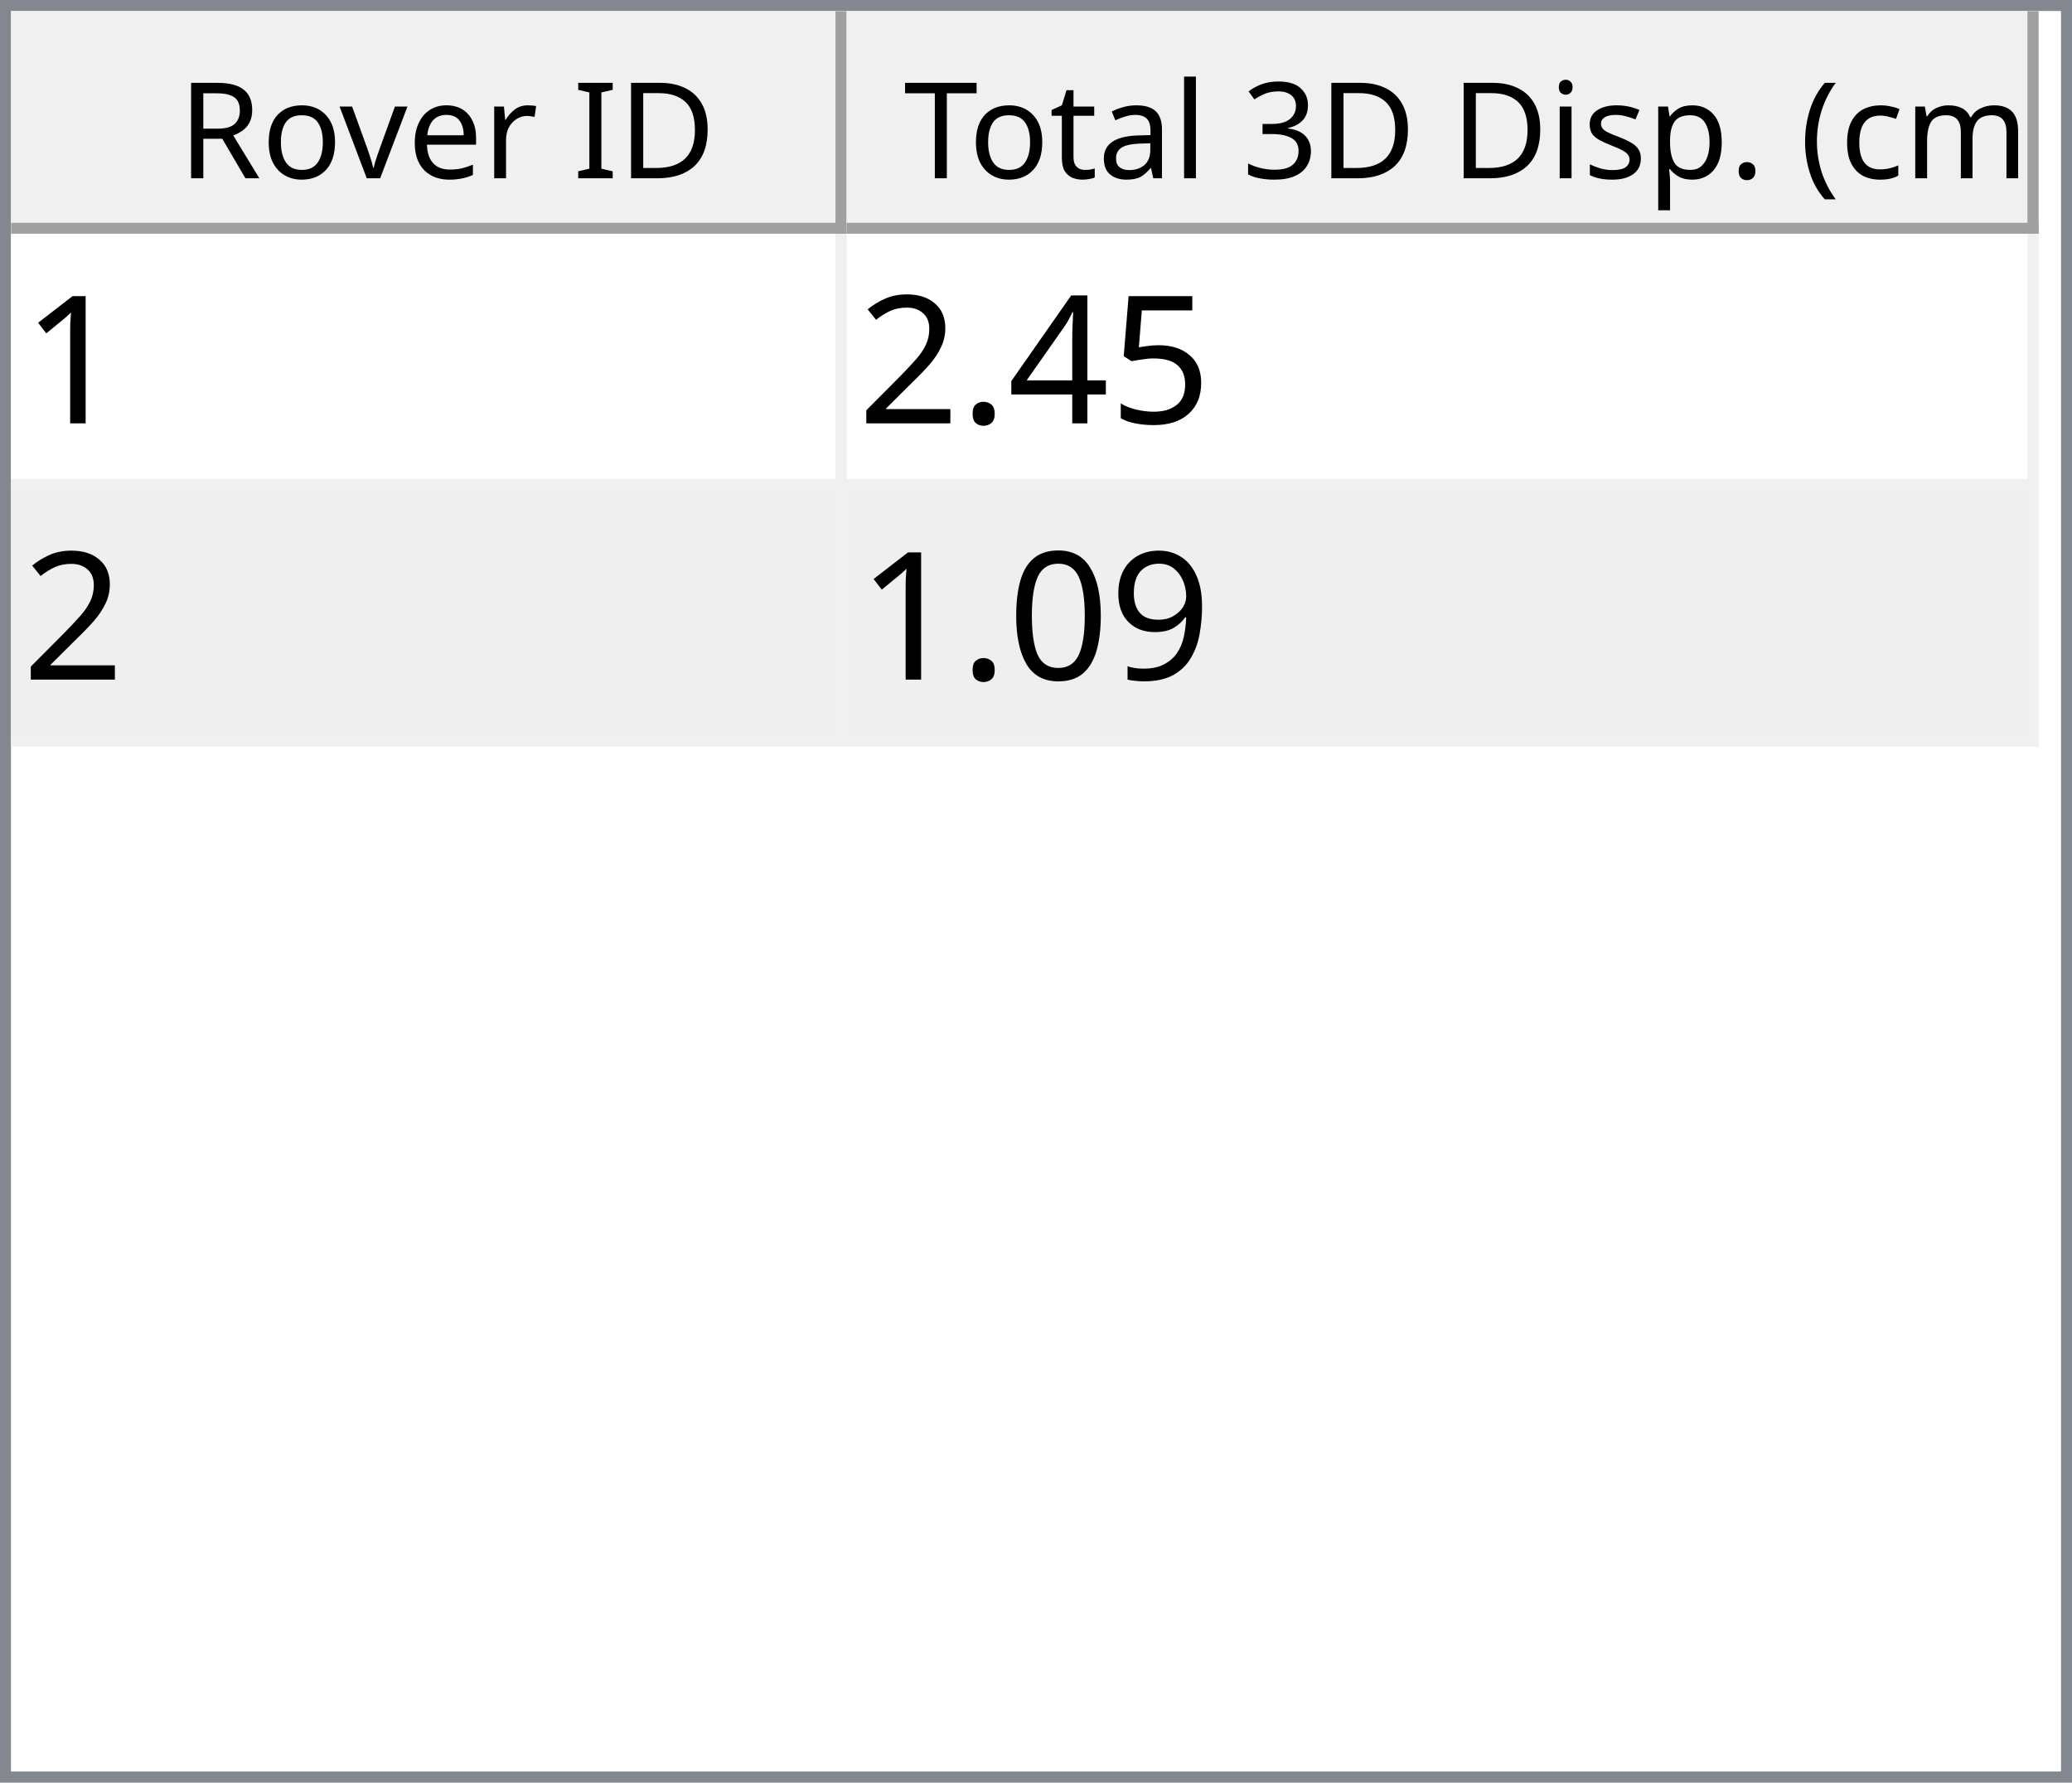
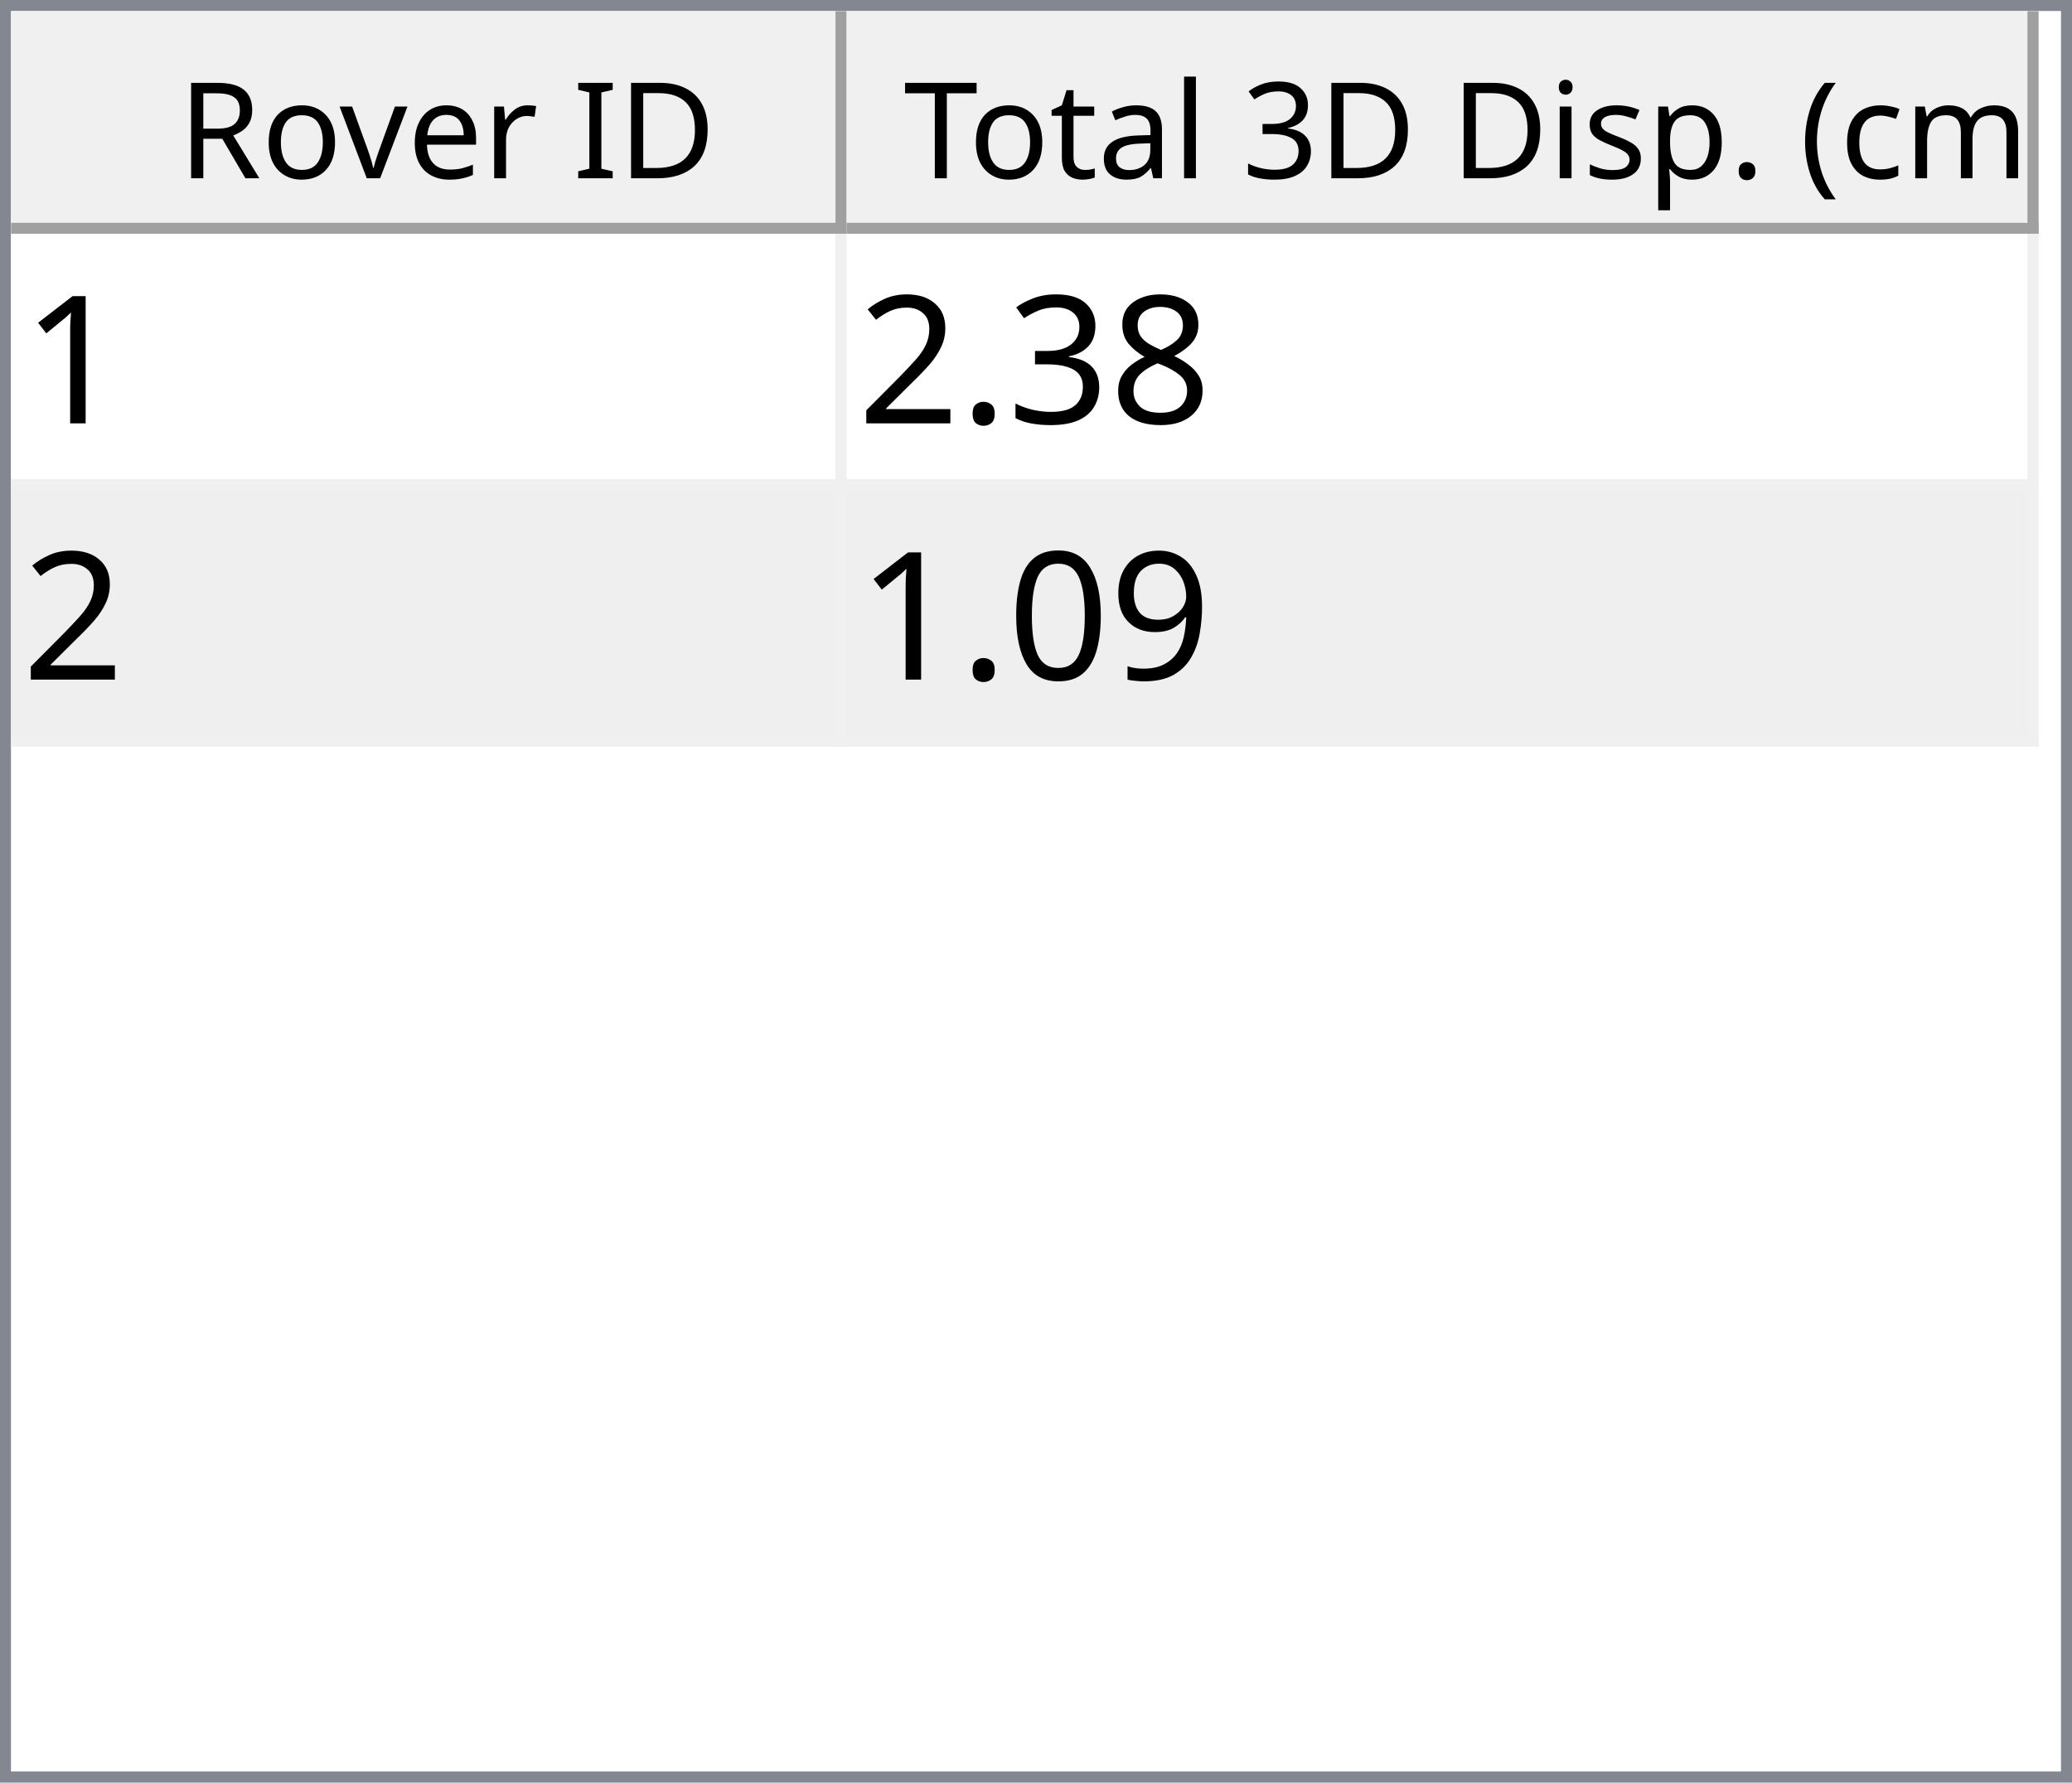
<svg xmlns="http://www.w3.org/2000/svg" style="fill-opacity:1; color-rendering:auto; color-interpolation:auto; text-rendering:auto; stroke:black; stroke-linecap:square; stroke-miterlimit:10; shape-rendering:auto; stroke-opacity:1; fill:black; stroke-dasharray:none; font-weight:normal; stroke-width:1; font-family:'Dialog'; font-style:normal; stroke-linejoin:miter; font-size:12px; stroke-dashoffset:0; image-rendering:auto;" width="186" height="160">
  <defs id="genericDefs" />
  <g>
    <defs id="defs1">
      <clipPath clipPathUnits="userSpaceOnUse" id="clipPath1">
        <path d="M0 0 L186 0 L186 160 L0 160 L0 0 Z" />
      </clipPath>
      <clipPath clipPathUnits="userSpaceOnUse" id="clipPath2">
        <path d="M0 0 L0 160 L186 160 L186 0 Z" />
      </clipPath>
      <clipPath clipPathUnits="userSpaceOnUse" id="clipPath3">
        <path d="M0 0 L0 20 L184 20 L184 0 Z" />
      </clipPath>
      <clipPath clipPathUnits="userSpaceOnUse" id="clipPath4">
        <path d="M0 0 L0 20 L75 20 L75 0 Z" />
      </clipPath>
      <clipPath clipPathUnits="userSpaceOnUse" id="clipPath5">
        <path d="M1 1 L1 19 L74 19 L74 1 Z" />
      </clipPath>
      <clipPath clipPathUnits="userSpaceOnUse" id="clipPath6">
        <path d="M0 0 L0 18 L73 18 L73 0 Z" />
      </clipPath>
      <clipPath clipPathUnits="userSpaceOnUse" id="clipPath7">
        <path d="M-0.5 -0.5 L-0.5 19.5 L74.5 19.5 L74.5 -0.5 Z" />
      </clipPath>
      <clipPath clipPathUnits="userSpaceOnUse" id="clipPath8">
        <path d="M0 0 L0 20 L107 20 L107 0 Z" />
      </clipPath>
      <clipPath clipPathUnits="userSpaceOnUse" id="clipPath9">
        <path d="M1 1 L1 19 L106 19 L106 1 Z" />
      </clipPath>
      <clipPath clipPathUnits="userSpaceOnUse" id="clipPath10">
        <path d="M0 0 L0 18 L105 18 L105 0 Z" />
      </clipPath>
      <clipPath clipPathUnits="userSpaceOnUse" id="clipPath11">
        <path d="M-0.5 -0.5 L-0.5 19.5 L106.5 19.5 L106.5 -0.5 Z" />
      </clipPath>
      <clipPath clipPathUnits="userSpaceOnUse" id="clipPath12">
        <path d="M0 0 L0 138 L184 138 L184 0 Z" />
      </clipPath>
      <clipPath clipPathUnits="userSpaceOnUse" id="clipPath13">
        <path d="M0 0 L0 46 L182 46 L182 0 Z" />
      </clipPath>
      <clipPath clipPathUnits="userSpaceOnUse" id="clipPath14">
        <path d="M-0.5 -0.5 L-0.5 45.5 L181.5 45.5 L181.5 -0.5 Z" />
      </clipPath>
      <clipPath clipPathUnits="userSpaceOnUse" id="clipPath15">
        <path d="M0 0 L0 22 L74 22 L74 0 Z" />
      </clipPath>
      <clipPath clipPathUnits="userSpaceOnUse" id="clipPath16">
        <path d="M0 0 L0 22 L106 22 L106 0 Z" />
      </clipPath>
      <font horiz-adv-x="64.551" id="font1">
        <font-face ascent="107.91" descent="25.098" units-per-em="100" style="font-style:normal; font-family:Segoe UI; font-weight:normal;" />
        <missing-glyph horiz-adv-x="64.551" d="M8.109 0 L8.109 68.266 L56.453 68.266 L56.453 0 L8.109 0 ZM15.328 7.234 L49.219 7.234 L49.219 61.031 L15.328 61.031 L15.328 7.234 Z" />
        <glyph unicode="D" horiz-adv-x="70.117" d="M9.188 0 L9.188 70.016 L28.516 70.016 Q65.531 70.016 65.531 35.891 Q65.531 19.672 55.25 9.836 Q44.969 0 27.734 0 L9.188 0 ZM17.391 62.594 L17.391 7.422 L27.828 7.422 Q41.609 7.422 49.273 14.797 Q56.938 22.172 56.938 35.688 Q56.938 62.594 28.328 62.594 L17.391 62.594 Z" />
        <glyph unicode="I" horiz-adv-x="26.611" d="M17.391 0 L9.188 0 L9.188 70.016 L17.391 70.016 L17.391 0 Z" />
        <glyph unicode=" " horiz-adv-x="27.393" d="" />
        <glyph unicode="r" horiz-adv-x="34.766" d="M34.188 41.891 Q32.078 43.5 28.125 43.5 Q23 43.5 19.555 38.672 Q16.109 33.844 16.109 25.484 L16.109 0 L8.109 0 L8.109 50 L16.109 50 L16.109 39.703 L16.312 39.703 Q18.016 44.969 21.531 47.922 Q25.047 50.875 29.391 50.875 Q32.516 50.875 34.188 50.203 L34.188 41.891 Z" />
        <glyph unicode="e" horiz-adv-x="52.295" d="M48.297 23 L12.984 23 Q13.188 14.656 17.484 10.109 Q21.781 5.562 29.297 5.562 Q37.75 5.562 44.828 11.141 L44.828 3.609 Q38.234 -1.172 27.391 -1.172 Q16.797 -1.172 10.742 5.641 Q4.688 12.453 4.688 24.812 Q4.688 36.469 11.305 43.82 Q17.922 51.172 27.734 51.172 Q37.547 51.172 42.922 44.828 Q48.297 38.484 48.297 27.203 L48.297 23 ZM40.094 29.781 Q40.047 36.719 36.75 40.578 Q33.453 44.438 27.594 44.438 Q21.922 44.438 17.969 40.383 Q14.016 36.328 13.094 29.781 L40.094 29.781 Z" />
        <glyph unicode="v" horiz-adv-x="47.9" d="M47.406 50 L27.484 0 L19.625 0 L0.688 50 L9.469 50 L22.172 13.672 Q23.578 9.672 23.922 6.688 L24.125 6.688 Q24.609 10.453 25.688 13.484 L38.969 50 L47.406 50 Z" />
        <glyph unicode="o" horiz-adv-x="58.594" d="M29 -1.172 Q17.922 -1.172 11.305 5.836 Q4.688 12.844 4.688 24.422 Q4.688 37.016 11.57 44.094 Q18.453 51.172 30.172 51.172 Q41.359 51.172 47.633 44.289 Q53.906 37.406 53.906 25.203 Q53.906 13.234 47.141 6.031 Q40.375 -1.172 29 -1.172 ZM29.594 44.438 Q21.875 44.438 17.383 39.188 Q12.891 33.938 12.891 24.703 Q12.891 15.828 17.43 10.695 Q21.969 5.562 29.594 5.562 Q37.359 5.562 41.531 10.594 Q45.703 15.625 45.703 24.906 Q45.703 34.281 41.531 39.359 Q37.359 44.438 29.594 44.438 Z" />
        <glyph unicode="R" horiz-adv-x="59.814" d="M59.375 0 L49.609 0 L37.891 19.625 Q36.281 22.359 34.766 24.289 Q33.25 26.219 31.664 27.438 Q30.078 28.656 28.25 29.219 Q26.422 29.781 24.125 29.781 L17.391 29.781 L17.391 0 L9.188 0 L9.188 70.016 L30.078 70.016 Q34.672 70.016 38.555 68.867 Q42.438 67.719 45.289 65.375 Q48.141 63.031 49.758 59.547 Q51.375 56.062 51.375 51.375 Q51.375 47.703 50.273 44.656 Q49.172 41.609 47.148 39.211 Q45.125 36.812 42.266 35.133 Q39.406 33.453 35.844 32.516 L35.844 32.328 Q37.594 31.547 38.891 30.547 Q40.188 29.547 41.359 28.18 Q42.531 26.812 43.68 25.078 Q44.828 23.344 46.234 21.047 L59.375 0 ZM17.391 62.594 L17.391 37.203 L28.516 37.203 Q31.594 37.203 34.203 38.133 Q36.812 39.062 38.719 40.797 Q40.625 42.531 41.703 45.047 Q42.781 47.562 42.781 50.688 Q42.781 56.297 39.141 59.445 Q35.5 62.594 28.609 62.594 L17.391 62.594 Z" />
        <glyph unicode=")" horiz-adv-x="30.176" d="M8.297 -15.922 L1.172 -15.922 Q16.406 2.344 16.406 26.812 Q16.406 51.469 1.078 70.016 L8.297 70.016 Q23.531 52.156 23.531 26.703 Q23.531 1.375 8.297 -15.922 Z" />
        <glyph unicode="m" horiz-adv-x="86.133" d="M79.109 0 L71.094 0 L71.094 28.719 Q71.094 37.016 68.531 40.727 Q65.969 44.438 59.906 44.438 Q54.781 44.438 51.195 39.75 Q47.609 35.062 47.609 28.516 L47.609 0 L39.594 0 L39.594 29.688 Q39.594 44.438 28.219 44.438 Q22.953 44.438 19.531 40.016 Q16.109 35.594 16.109 28.516 L16.109 0 L8.109 0 L8.109 50 L16.109 50 L16.109 42.094 L16.312 42.094 Q21.625 51.172 31.844 51.172 Q36.969 51.172 40.773 48.312 Q44.578 45.453 46 40.828 Q51.562 51.172 62.594 51.172 Q79.109 51.172 79.109 30.812 L79.109 0 Z" />
        <glyph unicode="c" horiz-adv-x="46.191" d="M42.188 2.297 Q36.422 -1.172 28.516 -1.172 Q17.828 -1.172 11.258 5.789 Q4.688 12.75 4.688 23.828 Q4.688 36.188 11.766 43.68 Q18.844 51.172 30.672 51.172 Q37.25 51.172 42.281 48.734 L42.281 40.531 Q36.719 44.438 30.375 44.438 Q22.703 44.438 17.797 38.945 Q12.891 33.453 12.891 24.516 Q12.891 15.719 17.508 10.641 Q22.125 5.562 29.891 5.562 Q36.422 5.562 42.188 9.906 L42.188 2.297 Z" />
        <glyph unicode="(" horiz-adv-x="30.176" d="M29.109 -15.922 L21.969 -15.922 Q6.844 1.375 6.844 26.703 Q6.844 52.156 21.969 70.016 L29.203 70.016 Q13.875 51.469 13.875 26.812 Q13.875 2.344 29.109 -15.922 Z" />
        <glyph unicode="." horiz-adv-x="21.68" d="M10.891 -1.078 Q8.641 -1.078 7.055 0.539 Q5.469 2.156 5.469 4.391 Q5.469 6.641 7.055 8.273 Q8.641 9.906 10.891 9.906 Q13.188 9.906 14.797 8.273 Q16.406 6.641 16.406 4.391 Q16.406 2.156 14.797 0.539 Q13.188 -1.078 10.891 -1.078 Z" />
        <glyph unicode="p" horiz-adv-x="58.789" d="M16.312 7.234 L16.109 7.234 L16.109 -23 L8.109 -23 L8.109 50 L16.109 50 L16.109 41.219 L16.312 41.219 Q22.219 51.172 33.594 51.172 Q43.266 51.172 48.688 44.461 Q54.109 37.75 54.109 26.469 Q54.109 13.922 48 6.375 Q41.891 -1.172 31.297 -1.172 Q21.578 -1.172 16.312 7.234 ZM16.109 27.391 L16.109 20.406 Q16.109 14.203 20.141 9.883 Q24.172 5.562 30.375 5.562 Q37.641 5.562 41.773 11.133 Q45.906 16.703 45.906 26.609 Q45.906 34.969 42.047 39.703 Q38.188 44.438 31.594 44.438 Q24.609 44.438 20.359 39.578 Q16.109 34.719 16.109 27.391 Z" />
        <glyph unicode="s" horiz-adv-x="42.432" d="M5.078 1.812 L5.078 10.406 Q11.625 5.562 19.484 5.562 Q30.031 5.562 30.031 12.594 Q30.031 14.594 29.125 15.992 Q28.219 17.391 26.68 18.461 Q25.141 19.531 23.07 20.383 Q21 21.234 18.609 22.172 Q15.281 23.484 12.766 24.828 Q10.25 26.172 8.57 27.859 Q6.891 29.547 6.031 31.695 Q5.172 33.844 5.172 36.719 Q5.172 40.234 6.789 42.945 Q8.406 45.656 11.086 47.484 Q13.766 49.312 17.211 50.242 Q20.656 51.172 24.312 51.172 Q30.812 51.172 35.938 48.922 L35.938 40.828 Q30.422 44.438 23.25 44.438 Q21 44.438 19.195 43.922 Q17.391 43.406 16.094 42.477 Q14.797 41.547 14.086 40.258 Q13.375 38.969 13.375 37.406 Q13.375 35.453 14.086 34.133 Q14.797 32.812 16.164 31.789 Q17.531 30.766 19.484 29.938 Q21.438 29.109 23.922 28.125 Q27.25 26.859 29.883 25.516 Q32.516 24.172 34.375 22.484 Q36.234 20.797 37.234 18.602 Q38.234 16.406 38.234 13.375 Q38.234 9.672 36.602 6.938 Q34.969 4.203 32.234 2.398 Q29.5 0.594 25.93 -0.289 Q22.359 -1.172 18.453 -1.172 Q10.75 -1.172 5.078 1.812 Z" />
        <glyph unicode="i" horiz-adv-x="24.219" d="M12.203 62.703 Q10.062 62.703 8.547 64.164 Q7.031 65.625 7.031 67.875 Q7.031 70.125 8.547 71.609 Q10.062 73.094 12.203 73.094 Q14.406 73.094 15.945 71.609 Q17.484 70.125 17.484 67.875 Q17.484 65.719 15.945 64.211 Q14.406 62.703 12.203 62.703 ZM16.109 0 L8.109 0 L8.109 50 L16.109 50 L16.109 0 Z" />
        <glyph unicode="3" horiz-adv-x="53.906" d="M46.531 19.828 Q46.531 15.094 44.75 11.211 Q42.969 7.328 39.719 4.57 Q36.469 1.812 31.93 0.297 Q27.391 -1.219 21.922 -1.219 Q11.922 -1.219 6 2.594 L6 11.188 Q13.094 5.609 22.219 5.609 Q25.875 5.609 28.828 6.539 Q31.781 7.469 33.906 9.227 Q36.031 10.984 37.18 13.477 Q38.328 15.969 38.328 19.094 Q38.328 32.812 18.797 32.812 L12.984 32.812 L12.984 39.594 L18.5 39.594 Q35.797 39.594 35.797 52.484 Q35.797 64.406 22.609 64.406 Q15.188 64.406 8.688 59.422 L8.688 67.188 Q15.375 71.188 24.609 71.188 Q29 71.188 32.57 69.969 Q36.141 68.75 38.68 66.555 Q41.219 64.359 42.609 61.281 Q44 58.203 44 54.5 Q44 40.672 30.031 36.719 L30.031 36.531 Q33.594 36.141 36.625 34.797 Q39.656 33.453 41.852 31.305 Q44.047 29.156 45.289 26.25 Q46.531 23.344 46.531 19.828 Z" />
        <glyph unicode="l" horiz-adv-x="24.219" d="M16.109 0 L8.109 0 L8.109 74.031 L16.109 74.031 L16.109 0 Z" />
        <glyph unicode="a" horiz-adv-x="50.879" d="M43.891 0 L35.891 0 L35.891 7.812 L35.688 7.812 Q30.469 -1.172 20.312 -1.172 Q12.844 -1.172 8.617 2.781 Q4.391 6.734 4.391 13.281 Q4.391 27.297 20.906 29.594 L35.891 31.688 Q35.891 44.438 25.594 44.438 Q16.547 44.438 9.281 38.281 L9.281 46.484 Q16.656 51.172 26.266 51.172 Q43.891 51.172 43.891 32.516 L43.891 0 ZM35.891 25.297 L23.828 23.641 Q18.266 22.859 15.43 20.875 Q12.594 18.891 12.594 13.875 Q12.594 10.203 15.211 7.883 Q17.828 5.562 22.172 5.562 Q28.125 5.562 32.008 9.742 Q35.891 13.922 35.891 20.312 L35.891 25.297 Z" />
        <glyph unicode="t" horiz-adv-x="33.887" d="M31.297 0.484 Q28.469 -1.078 23.828 -1.078 Q10.688 -1.078 10.688 13.578 L10.688 43.172 L2.094 43.172 L2.094 50 L10.688 50 L10.688 62.203 L18.703 64.797 L18.703 50 L31.297 50 L31.297 43.172 L18.703 43.172 L18.703 14.984 Q18.703 9.969 20.414 7.82 Q22.125 5.672 26.078 5.672 Q29.109 5.672 31.297 7.328 L31.297 0.484 Z" />
        <glyph unicode="T" horiz-adv-x="52.393" d="M50.594 62.594 L30.375 62.594 L30.375 0 L22.172 0 L22.172 62.594 L2 62.594 L2 70.016 L50.594 70.016 L50.594 62.594 Z" />
      </font>
      <font horiz-adv-x="75.0" id="font2">
        <font-face ascent="100.537" descent="21.973" units-per-em="100" style="font-style:normal; font-family:sans-serif; font-weight:normal;" />
        <missing-glyph horiz-adv-x="75.0" d="M12.5 0 L12.5 62.5 L62.5 62.5 L62.5 0 L12.5 0 ZM14.062 1.562 L60.938 1.562 L60.938 60.938 L14.062 60.938 L14.062 1.562 Z" />
        <glyph unicode="1" horiz-adv-x="55.615" d="M37.25 0 L28.469 0 L28.469 56 Q25.297 52.984 20.141 49.953 Q14.984 46.922 10.891 45.406 L10.891 53.906 Q18.266 57.375 23.781 62.305 Q29.297 67.234 31.594 71.875 L37.25 71.875 L37.25 0 Z" />
-         <glyph unicode="5" horiz-adv-x="55.615" d="M4.156 18.75 L13.375 19.531 Q14.406 12.797 18.141 9.398 Q21.875 6 27.156 6 Q33.5 6 37.891 10.789 Q42.281 15.578 42.281 23.484 Q42.281 31 38.062 35.352 Q33.844 39.703 27 39.703 Q22.75 39.703 19.336 37.773 Q15.922 35.844 13.969 32.766 L5.719 33.844 L12.641 70.609 L48.25 70.609 L48.25 62.203 L19.672 62.203 L15.828 42.969 Q22.266 47.469 29.344 47.469 Q38.719 47.469 45.164 40.969 Q51.609 34.469 51.609 24.266 Q51.609 14.547 45.953 7.469 Q39.062 -1.219 27.156 -1.219 Q17.391 -1.219 11.211 4.25 Q5.031 9.719 4.156 18.75 Z" />
-         <glyph unicode="4" horiz-adv-x="55.615" d="M32.328 0 L32.328 17.141 L1.266 17.141 L1.266 25.203 L33.938 71.578 L41.109 71.578 L41.109 25.203 L50.781 25.203 L50.781 17.141 L41.109 17.141 L41.109 0 L32.328 0 ZM32.328 25.203 L32.328 57.469 L9.906 25.203 L32.328 25.203 Z" />
+         <glyph unicode="8" horiz-adv-x="55.615" d="M17.672 38.812 Q12.203 40.828 9.57 44.539 Q6.938 48.25 6.938 53.422 Q6.938 61.234 12.555 66.555 Q18.172 71.875 27.484 71.875 Q36.859 71.875 42.578 66.43 Q48.297 60.984 48.297 53.172 Q48.297 48.188 45.68 44.508 Q43.062 40.828 37.75 38.812 Q44.344 36.672 47.781 31.883 Q51.219 27.094 51.219 20.453 Q51.219 11.281 44.727 5.031 Q38.234 -1.219 27.641 -1.219 Q17.047 -1.219 10.547 5.055 Q4.047 11.328 4.047 20.703 Q4.047 27.688 7.594 32.398 Q11.141 37.109 17.672 38.812 ZM15.922 53.719 Q15.922 48.641 19.195 45.414 Q22.469 42.188 27.688 42.188 Q32.766 42.188 36.016 45.383 Q39.266 48.578 39.266 53.219 Q39.266 58.062 35.914 61.359 Q32.562 64.656 27.594 64.656 Q22.562 64.656 19.242 61.43 Q15.922 58.203 15.922 53.719 ZM13.094 20.656 Q13.094 16.891 14.875 13.375 Q16.656 9.859 20.172 7.93 Q23.688 6 27.734 6 Q34.031 6 38.133 10.055 Q42.234 14.109 42.234 20.359 Q42.234 26.703 38.016 30.859 Q33.797 35.016 27.438 35.016 Q21.234 35.016 17.164 30.914 Q13.094 26.812 13.094 20.656 Z" />
+         <glyph unicode="3" horiz-adv-x="55.615" d="M4.203 18.891 L12.984 20.062 Q14.5 12.594 18.141 9.297 Q21.781 6 27 6 Q33.203 6 37.477 10.297 Q41.75 14.594 41.75 20.953 Q41.75 27 37.797 30.93 Q33.844 34.859 27.734 34.859 Q25.25 34.859 21.531 33.891 L22.516 41.609 Q23.391 41.5 23.922 41.5 Q29.547 41.5 34.039 44.43 Q38.531 47.359 38.531 53.469 Q38.531 58.297 35.258 61.477 Q31.984 64.656 26.812 64.656 Q21.688 64.656 18.266 61.43 Q14.844 58.203 13.875 51.766 L5.078 53.328 Q6.688 62.156 12.398 67.016 Q18.109 71.875 26.609 71.875 Q32.469 71.875 37.398 69.359 Q42.328 66.844 44.945 62.5 Q47.562 58.156 47.562 53.266 Q47.562 48.641 45.07 44.828 Q42.578 41.016 37.703 38.766 Q44.047 37.312 47.562 32.695 Q51.078 28.078 51.078 21.141 Q51.078 11.766 44.242 5.25 Q37.406 -1.266 26.953 -1.266 Q17.531 -1.266 11.305 4.352 Q5.078 9.969 4.203 18.891 Z" />
        <glyph unicode="." horiz-adv-x="27.783" d="M9.078 0 L9.078 10.016 L19.094 10.016 L19.094 0 L9.078 0 Z" />
        <glyph unicode="2" horiz-adv-x="55.615" d="M50.344 8.453 L50.344 0 L3.031 0 Q2.938 3.172 4.047 6.109 Q5.859 10.938 9.836 15.625 Q13.812 20.312 21.344 26.469 Q33.016 36.031 37.117 41.625 Q41.219 47.219 41.219 52.203 Q41.219 57.422 37.477 61.008 Q33.734 64.594 27.734 64.594 Q21.391 64.594 17.578 60.789 Q13.766 56.984 13.719 50.25 L4.688 51.172 Q5.609 61.281 11.664 66.578 Q17.719 71.875 27.938 71.875 Q38.234 71.875 44.242 66.164 Q50.25 60.453 50.25 52 Q50.25 47.703 48.492 43.555 Q46.734 39.406 42.656 34.812 Q38.578 30.219 29.109 22.219 Q21.188 15.578 18.945 13.211 Q16.703 10.844 15.234 8.453 L50.344 8.453 Z" />
        <glyph unicode="9" horiz-adv-x="55.615" d="M5.469 16.547 L13.922 17.328 Q14.984 11.375 18.016 8.688 Q21.047 6 25.781 6 Q29.828 6 32.883 7.859 Q35.938 9.719 37.891 12.82 Q39.844 15.922 41.164 21.195 Q42.484 26.469 42.484 31.938 Q42.484 32.516 42.438 33.688 Q39.797 29.5 35.234 26.883 Q30.672 24.266 25.344 24.266 Q16.453 24.266 10.305 30.711 Q4.156 37.156 4.156 47.703 Q4.156 58.594 10.578 65.234 Q17 71.875 26.656 71.875 Q33.641 71.875 39.43 68.117 Q45.219 64.359 48.219 57.398 Q51.219 50.438 51.219 37.25 Q51.219 23.531 48.242 15.406 Q45.266 7.281 39.383 3.031 Q33.5 -1.219 25.594 -1.219 Q17.188 -1.219 11.867 3.445 Q6.547 8.109 5.469 16.547 ZM41.453 48.141 Q41.453 55.719 37.43 60.156 Q33.406 64.594 27.734 64.594 Q21.875 64.594 17.531 59.812 Q13.188 55.031 13.188 47.406 Q13.188 40.578 17.312 36.305 Q21.438 32.031 27.484 32.031 Q33.594 32.031 37.523 36.305 Q41.453 40.578 41.453 48.141 Z" />
        <glyph unicode="0" horiz-adv-x="55.615" d="M4.156 35.297 Q4.156 48 6.766 55.742 Q9.375 63.484 14.523 67.68 Q19.672 71.875 27.484 71.875 Q33.25 71.875 37.594 69.555 Q41.938 67.234 44.773 62.867 Q47.609 58.5 49.219 52.227 Q50.828 45.953 50.828 35.297 Q50.828 22.703 48.242 14.969 Q45.656 7.234 40.508 3.008 Q35.359 -1.219 27.484 -1.219 Q17.141 -1.219 11.234 6.203 Q4.156 15.141 4.156 35.297 ZM13.188 35.297 Q13.188 17.672 17.312 11.836 Q21.438 6 27.484 6 Q33.547 6 37.672 11.859 Q41.797 17.719 41.797 35.297 Q41.797 52.984 37.672 58.789 Q33.547 64.594 27.391 64.594 Q21.344 64.594 17.719 59.469 Q13.188 52.938 13.188 35.297 Z" />
      </font>
    </defs>
    <g style="fill:white; stroke:white;">
      <rect x="0" y="0" width="186" style="clip-path:url(#clipPath1); stroke:none;" height="160" />
    </g>
    <g style="fill:white; text-rendering:optimizeSpeed; color-rendering:optimizeSpeed; image-rendering:optimizeSpeed; shape-rendering:crispEdges; stroke:white; color-interpolation:sRGB;">
      <rect x="0" width="186" height="160" y="0" style="stroke:none;" />
      <path style="stroke:none;" d="M0 160 L186 160 L186 0 L0 0 Z" />
    </g>
    <g style="fill:rgb(240,240,240); font-family:'Segoe UI'; stroke:rgb(240,240,240);">
      <rect x="0" y="0" width="186" style="clip-path:url(#clipPath2); stroke:none;" height="160" />
    </g>
    <g style="fill:rgb(130,135,144); font-family:'Segoe UI'; stroke:rgb(130,135,144);">
      <path d="M0 0 L186 0 L186 160 L0 160 L0 0 ZM1 1 L185 1 L185 159 L1 159 L1 1 Z" style="fill-rule:evenodd; clip-path:url(#clipPath2); stroke:none;" />
    </g>
    <g style="fill:white; font-family:'Segoe UI'; stroke:white;" transform="translate(1,1)">
      <rect x="0" y="0" width="184" style="clip-path:url(#clipPath3); stroke:none;" height="20" />
    </g>
    <g style="fill:rgb(240,240,240); font-family:'Segoe UI'; stroke:rgb(240,240,240);" transform="translate(1,1)">
      <rect x="0" y="0" width="75" style="clip-path:url(#clipPath4); stroke:none;" height="20" />
    </g>
    <g style="font-family:'Segoe UI';" transform="translate(2,2)">
      <text x="14" xml:space="preserve" y="14" style="clip-path:url(#clipPath6); stroke:none;">Rover ID</text>
    </g>
    <g style="fill:rgb(160,160,160); font-family:'Segoe UI'; stroke:rgb(160,160,160); stroke-linejoin:bevel;" transform="translate(1.5,1.5)">
      <line x1="74" x2="74" y1="0" style="fill:none; clip-path:url(#clipPath7);" y2="19" />
    </g>
    <g style="fill:rgb(160,160,160); font-family:'Segoe UI'; stroke:rgb(160,160,160); stroke-linejoin:bevel;" transform="matrix(1,0,0,1,1,1) translate(0.5,0.5)">
      <line x1="0" x2="74" y1="19" style="fill:none; clip-path:url(#clipPath7);" y2="19" />
    </g>
    <g style="fill:rgb(240,240,240); font-family:'Segoe UI'; stroke:rgb(240,240,240);" transform="translate(76,1)">
      <rect x="0" y="0" width="107" style="clip-path:url(#clipPath8); stroke:none;" height="20" />
    </g>
    <g style="font-family:'Segoe UI';" transform="translate(77,2)">
      <text x="1" xml:space="preserve" y="14" style="clip-path:url(#clipPath10); stroke:none;"> Total 3D Disp. (cm)</text>
    </g>
    <g style="fill:rgb(160,160,160); font-family:'Segoe UI'; stroke:rgb(160,160,160); stroke-linejoin:bevel;" transform="translate(76.5,1.5)">
      <line x1="106" x2="106" y1="0" style="fill:none; clip-path:url(#clipPath11);" y2="19" />
    </g>
    <g style="fill:rgb(160,160,160); font-family:'Segoe UI'; stroke:rgb(160,160,160); stroke-linejoin:bevel;" transform="matrix(1,0,0,1,76,1) translate(0.5,0.5)">
      <line x1="0" x2="106" y1="19" style="fill:none; clip-path:url(#clipPath11);" y2="19" />
    </g>
    <g style="fill:white; font-family:'Segoe UI'; stroke:white;" transform="translate(1,21)">
      <rect x="0" y="0" width="184" style="clip-path:url(#clipPath12); stroke:none;" height="138" />
    </g>
    <g style="fill:rgb(240,240,240); font-size:16px; font-family:sans-serif; stroke:rgb(240,240,240);" transform="translate(1,21)">
      <rect x="0" y="0" width="182" style="clip-path:url(#clipPath13); stroke:none;" height="46" />
      <line transform="translate(0.5,0.5)" x1="0" x2="181" y1="22" style="clip-path:url(#clipPath14); fill:none; stroke-linejoin:bevel;" y2="22" />
    </g>
    <g transform="matrix(1,0,0,1,1,21) translate(0.5,0.5)" style="fill:rgb(240,240,240); font-size:16px; font-family:sans-serif; stroke:rgb(240,240,240); stroke-linejoin:bevel;">
      <line x1="0" x2="181" y1="45" style="fill:none; clip-path:url(#clipPath14);" y2="45" />
    </g>
    <g transform="matrix(1,0,0,1,1,21) translate(0.5,0.5)" style="fill:rgb(240,240,240); font-size:16px; font-family:sans-serif; stroke:rgb(240,240,240); stroke-linejoin:bevel;">
      <line x1="74" x2="74" y1="0" style="fill:none; clip-path:url(#clipPath14);" y2="45" />
    </g>
    <g transform="matrix(1,0,0,1,1,21) translate(0.5,0.5)" style="fill:rgb(240,240,240); font-size:16px; font-family:sans-serif; stroke:rgb(240,240,240); stroke-linejoin:bevel;">
      <line x1="181" x2="181" y1="0" style="fill:none; clip-path:url(#clipPath14);" y2="45" />
    </g>
    <g style="fill:white; font-size:16px; font-family:sans-serif; stroke:white;" transform="matrix(1,0,0,1,1,21)">
      <rect x="0" y="0" width="74" style="clip-path:url(#clipPath15); stroke:none;" height="22" />
      <text x="1" y="17" style="fill:black; clip-path:url(#clipPath15); stroke:none;" xml:space="preserve">1</text>
    </g>
    <g style="fill:white; font-size:16px; font-family:sans-serif; stroke:white;" transform="matrix(1,0,0,1,1,21) translate(75,0)">
      <rect x="0" y="0" width="106" style="clip-path:url(#clipPath16); stroke:none;" height="22" />
-       <text x="1" y="17" style="fill:black; clip-path:url(#clipPath16); stroke:none;" xml:space="preserve">2.45</text>
+       <text x="1" y="17" style="fill:black; clip-path:url(#clipPath16); stroke:none;" xml:space="preserve">2.38</text>
    </g>
    <g style="fill:rgb(239,239,239); font-size:16px; font-family:sans-serif; stroke:rgb(239,239,239);" transform="matrix(1,0,0,1,1,21) translate(0,23)">
      <rect x="0" y="0" width="74" style="clip-path:url(#clipPath15); stroke:none;" height="22" />
      <text x="1" y="17" style="fill:black; clip-path:url(#clipPath15); stroke:none;" xml:space="preserve">2</text>
    </g>
    <g style="fill:rgb(239,239,239); font-size:16px; font-family:sans-serif; stroke:rgb(239,239,239);" transform="matrix(1,0,0,1,1,21) translate(75,23)">
      <rect x="0" y="0" width="106" style="clip-path:url(#clipPath16); stroke:none;" height="22" />
      <text x="1" y="17" style="fill:black; clip-path:url(#clipPath16); stroke:none;" xml:space="preserve">1.09</text>
    </g>
  </g>
</svg>
